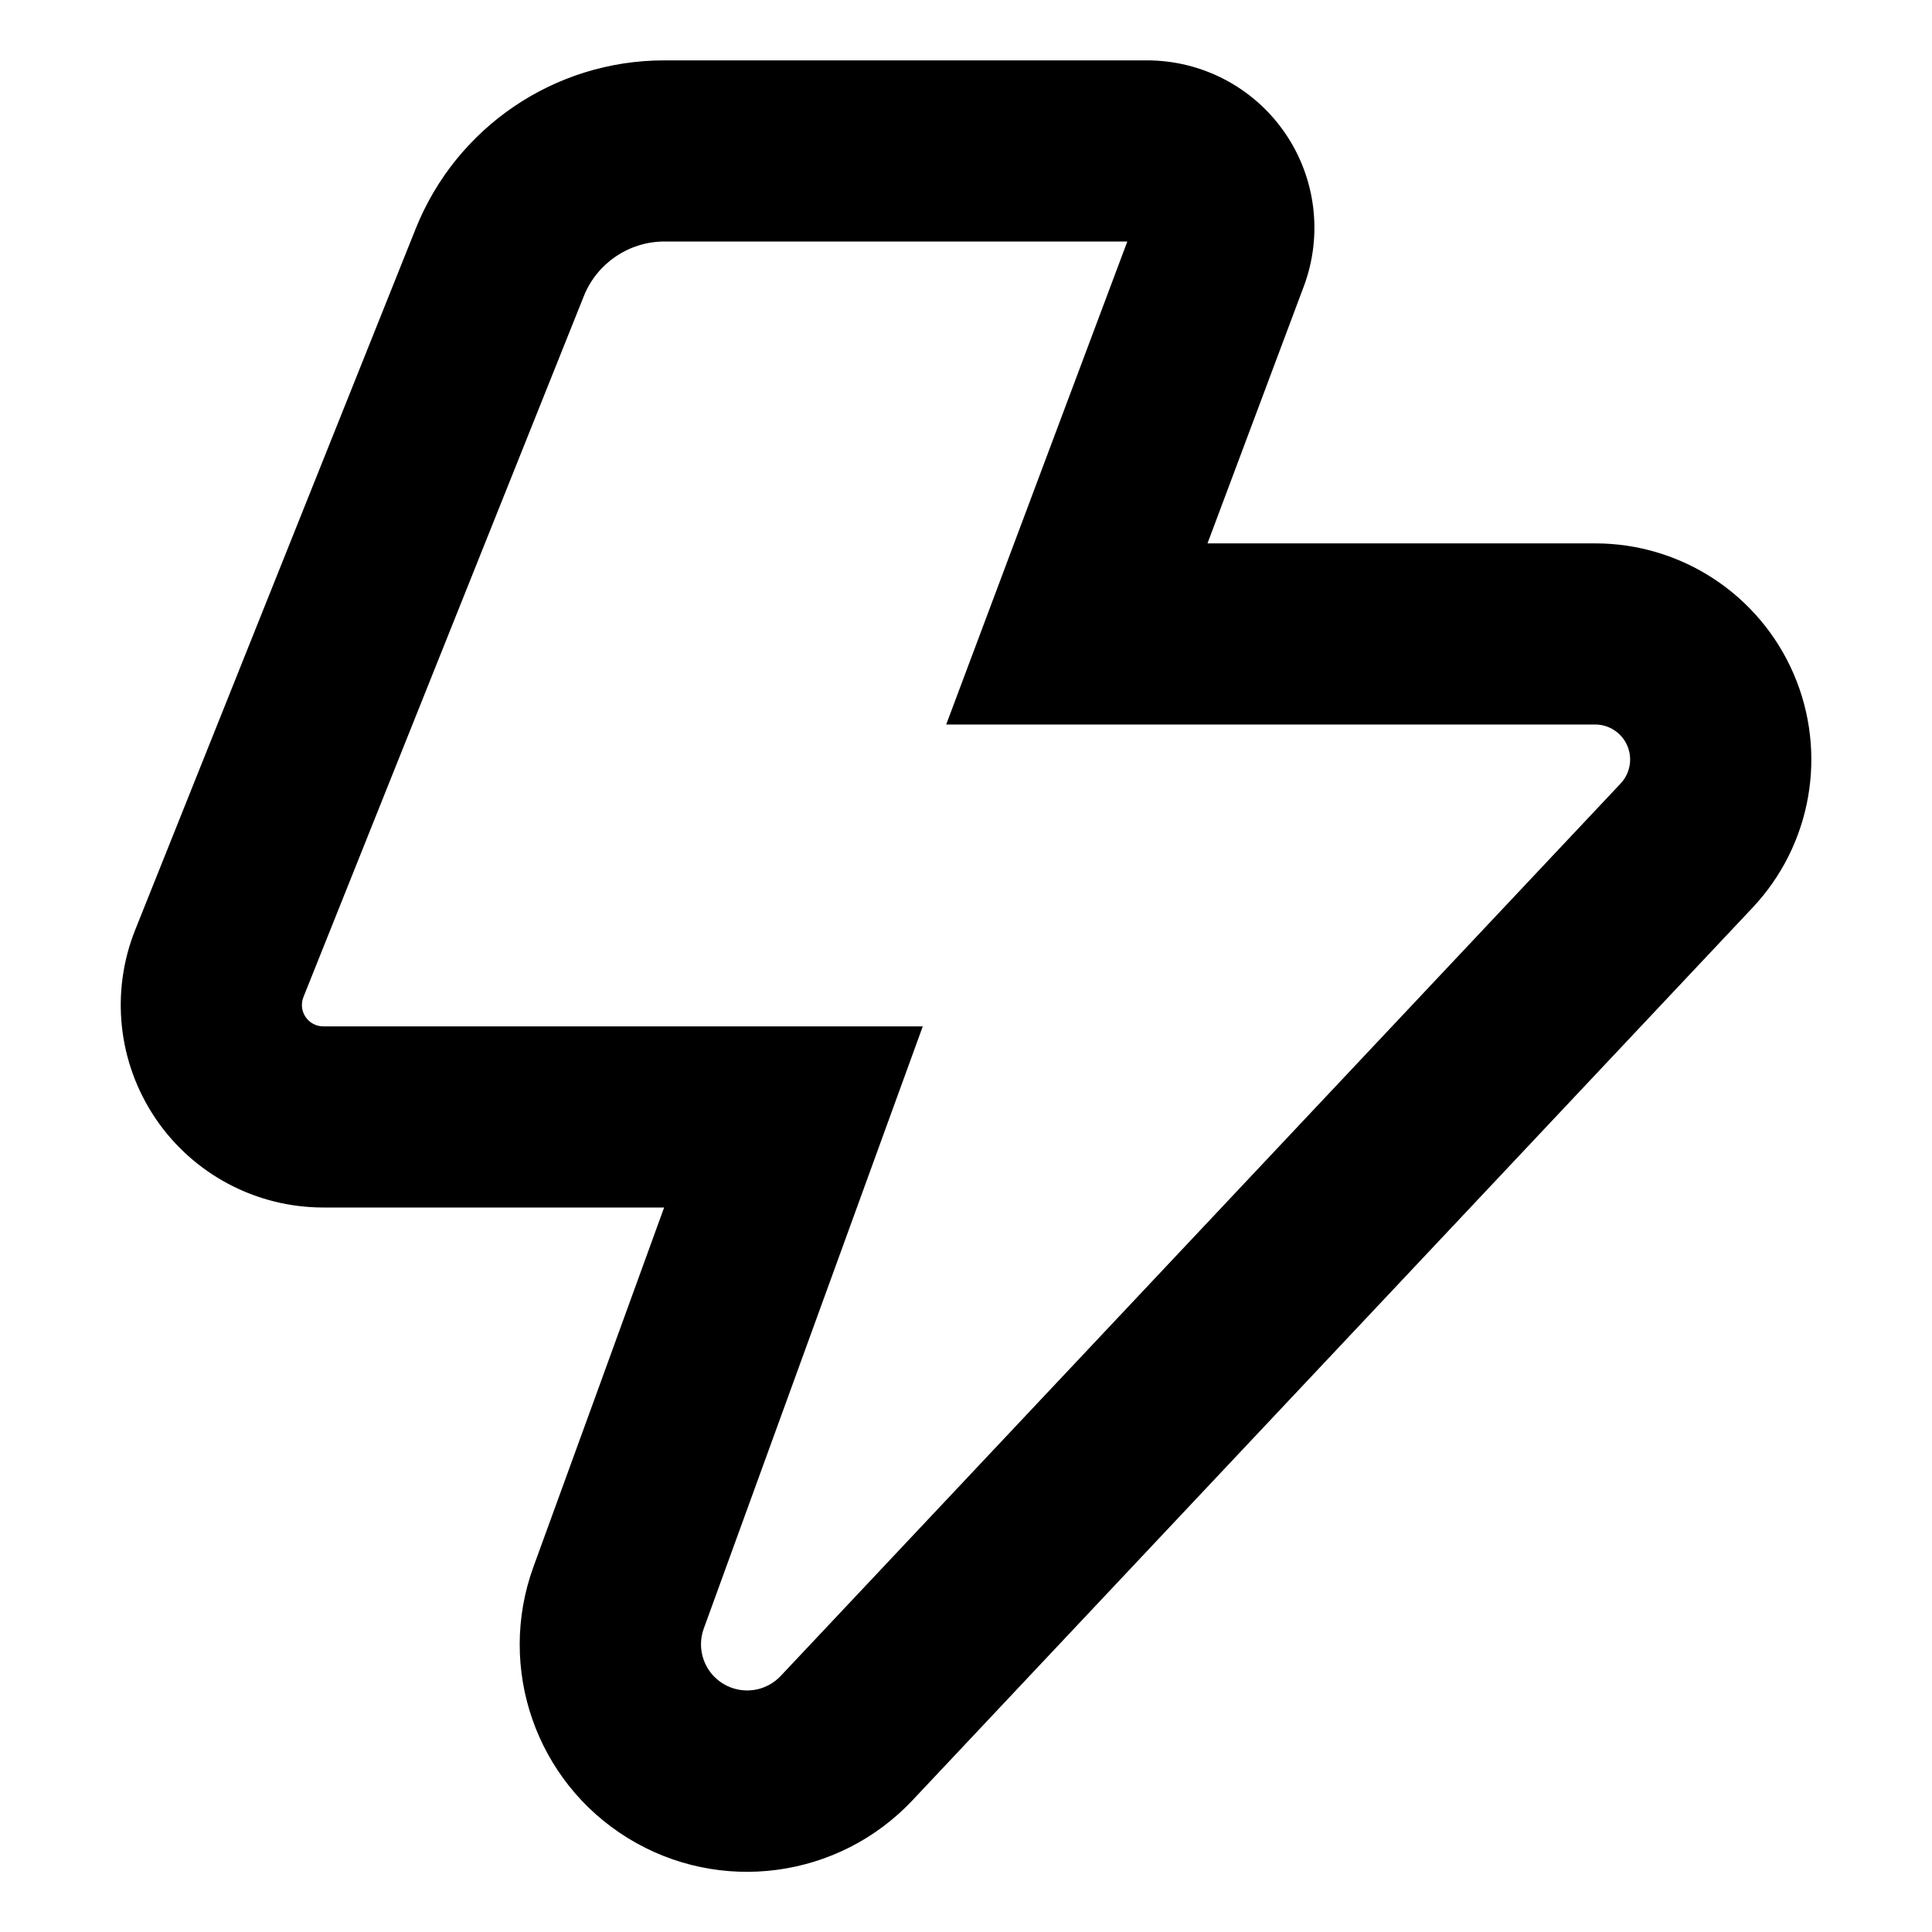
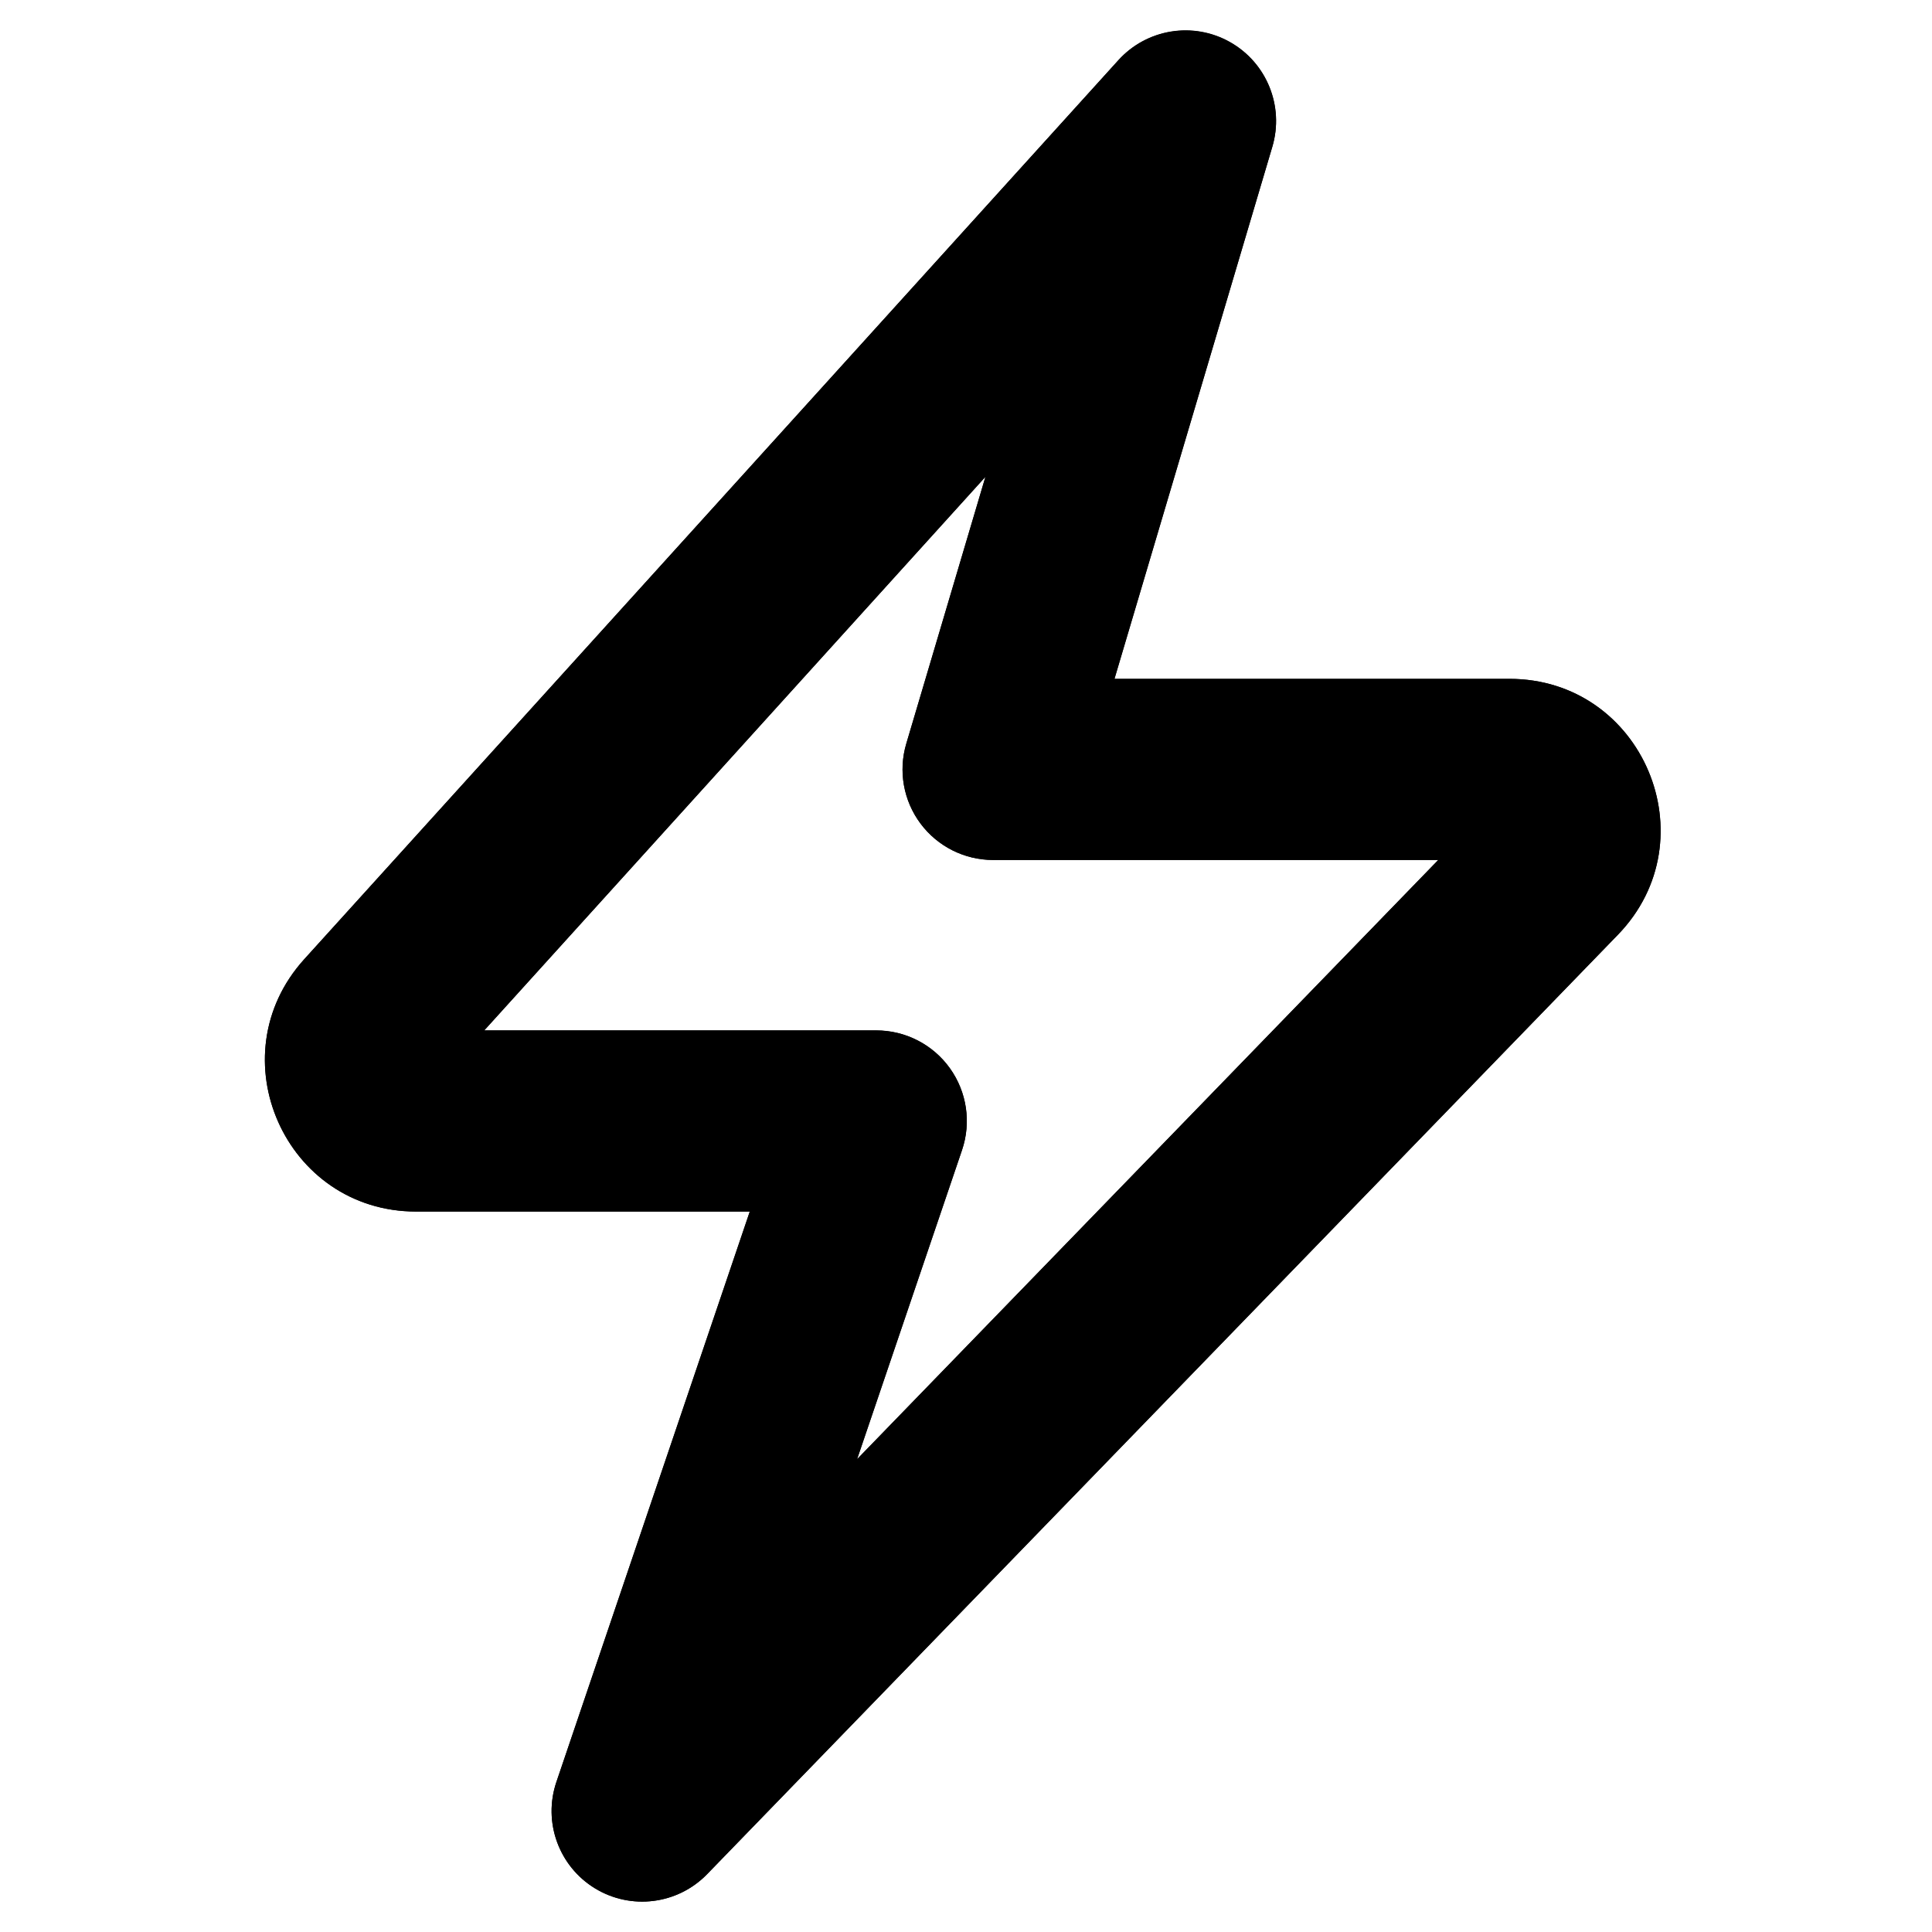
<svg xmlns="http://www.w3.org/2000/svg" width="16" height="16" fill="none" viewBox="0 0 16 16">
-   <path fill="currentColor" fill-rule="evenodd" d="m7.836 6 .76-2.027L9.336 2H5.5a.72.72 0 0 0-.664.45L2.513 8.257a.177.177 0 0 0 .164.243h4.965l-.732 2.013-1.082 2.975a.382.382 0 0 0 .637.392l6.956-7.391A.29.29 0 0 0 13.21 6H7.835m2.727-3 .235-.627A1.386 1.386 0 0 0 9.5.5h-4c-.906 0-1.72.552-2.057 1.393L1.12 7.7A1.677 1.677 0 0 0 2.677 10H5.5l-.545 1.5-.537 1.475a1.882 1.882 0 0 0 3.14 1.933l6.956-7.391A1.79 1.79 0 0 0 13.21 4.5H10z" clip-rule="evenodd" />
+   <g fill="currentColor">
+     <path d="M9.263.498a.75.75 0 0 1 1.274.717L9.23 5.622h3.27c1.104 0 1.666 1.328.898 2.12l-7.542 7.779a.75.75 0 0 1-1.248-.764l1.601-4.724H3.446c-1.084 0-1.654-1.285-.926-2.089zM4.01 8.533h3.246a.75.75 0 0 1 .711.992l-.869 2.56 4.813-4.963H8.225a.75.75 0 0 1-.719-.964l.655-2.21z" />
+     <path fill-rule="evenodd" d="M9.262.498a.75.75 0 0 1 1.275.717L9.229 5.622h3.272c1.104 0 1.665 1.328.897 2.12l-7.542 7.779a.75.75 0 0 1-1.248-.764l1.602-4.723H3.445c-1.083-.001-1.653-1.286-.926-2.09zM4.01 8.534h3.246a.75.75 0 0 1 .711.99l-.869 2.56 4.813-4.962H8.224a.75.75 0 0 1-.719-.963l.656-2.21z" clip-rule="evenodd" />
+   </g>
</svg>
